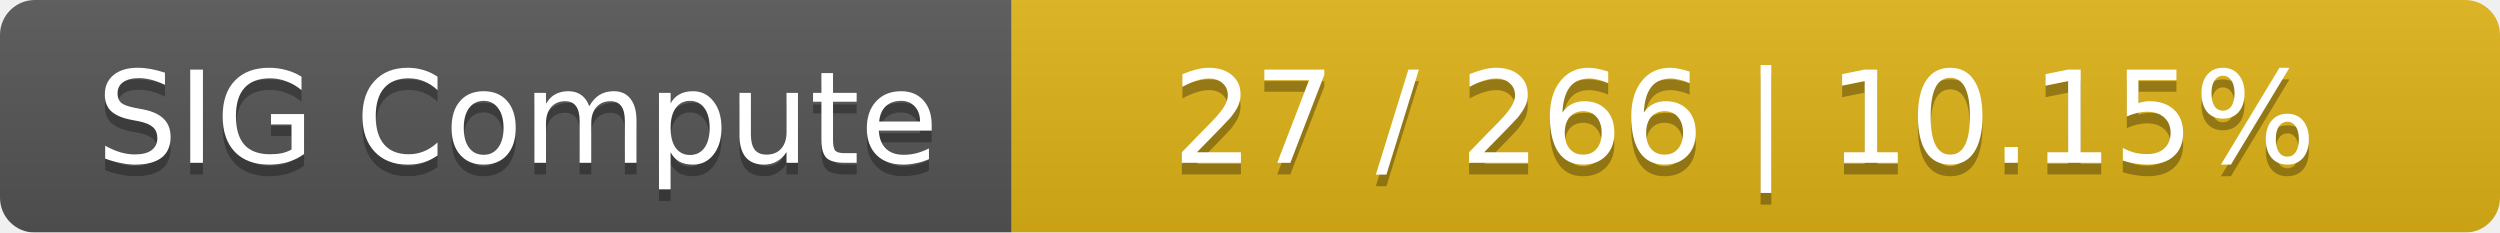
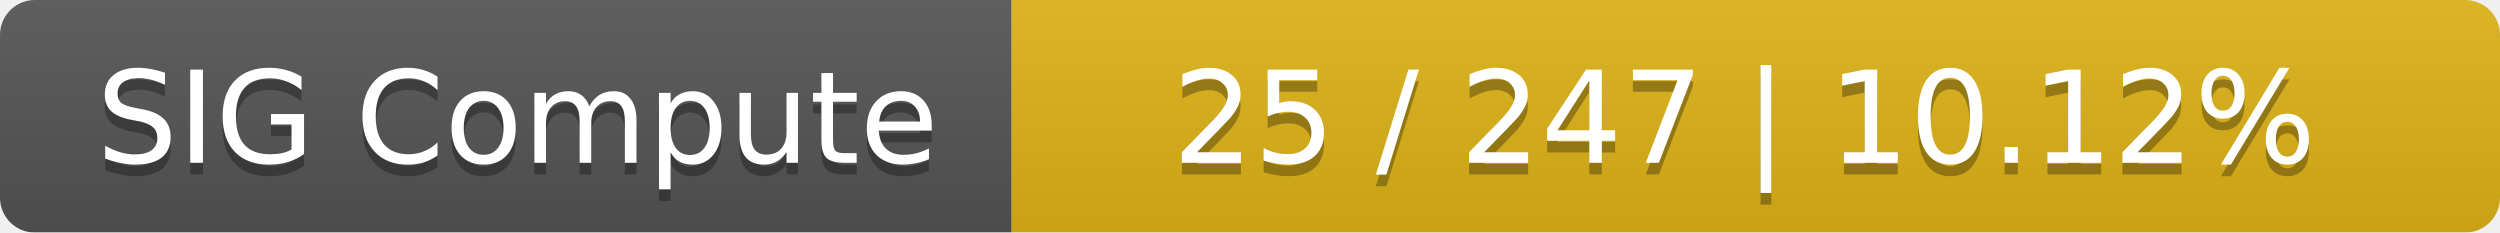
<svg xmlns="http://www.w3.org/2000/svg" width="215" height="20">
  <linearGradient id="smooth" x2="0" y2="100%">
    <stop offset="0" stop-color="#bbb" stop-opacity=".1" />
    <stop offset="1" stop-opacity=".1" />
  </linearGradient>
  <mask id="round">
    <rect width="215" height="20" rx="3" fill="#fff" />
  </mask>
  <g mask="url(#round)">
    <rect width="87" height="20" fill="#555" />
    <rect x="87" width="128" height="20" fill="#dfb317" />
    <rect width="215" height="20" fill="url(#smooth)" />
  </g>
  <g fill="#fff" text-anchor="middle" font-family="DejaVu Sans,Verdana,Geneva,sans-serif" font-size="11">
    <text x="44.5" y="15" fill="#010101" fill-opacity=".3">SIG Compute</text>
    <text x="44.5" y="14">SIG Compute</text>
-     <text x="150" y="15" fill="#010101" fill-opacity=".3">27 / 266    |    10.15%</text>
-     <text x="150" y="14">27 / 266    |    10.15%</text>
+     <text x="150" y="15" fill="#010101" fill-opacity=".3">25 / 247    |    10.12%</text>
+     <text x="150" y="14">25 / 247    |    10.12%</text>
  </g>
</svg>
